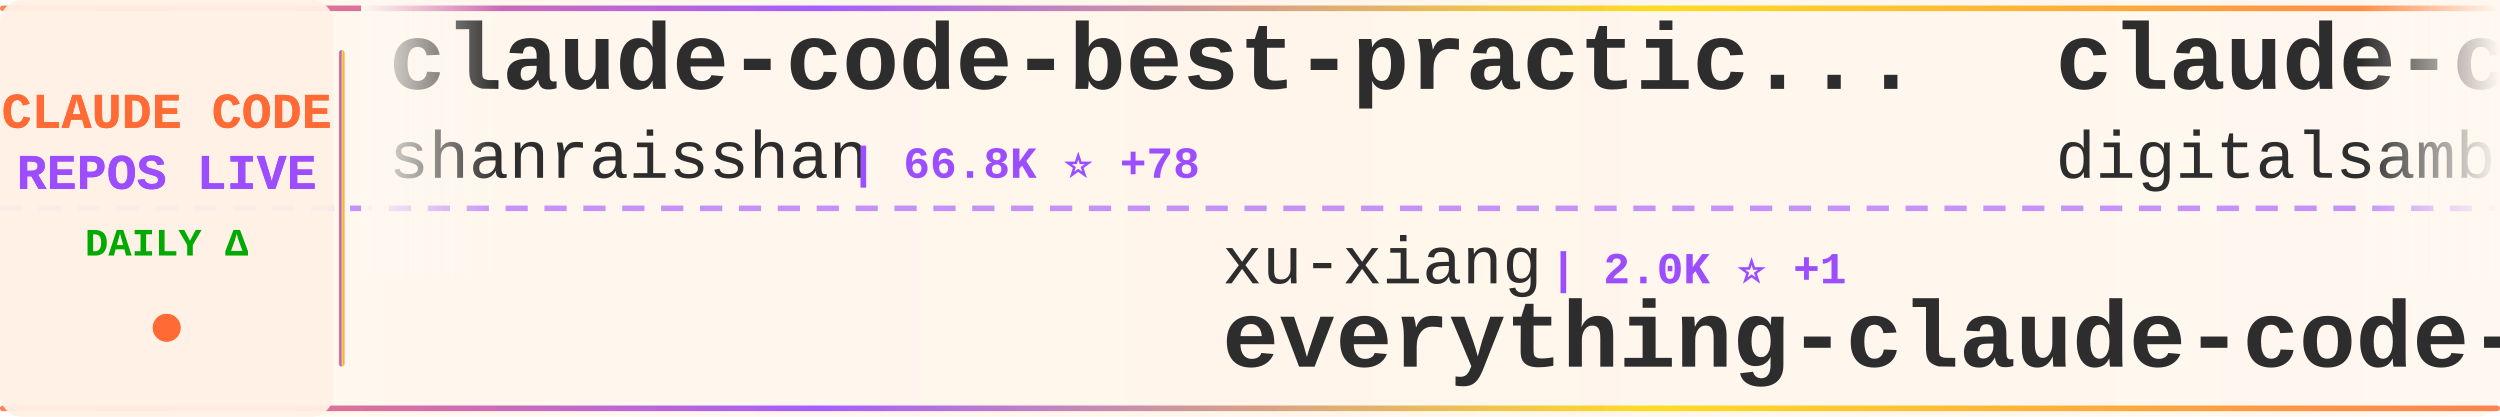
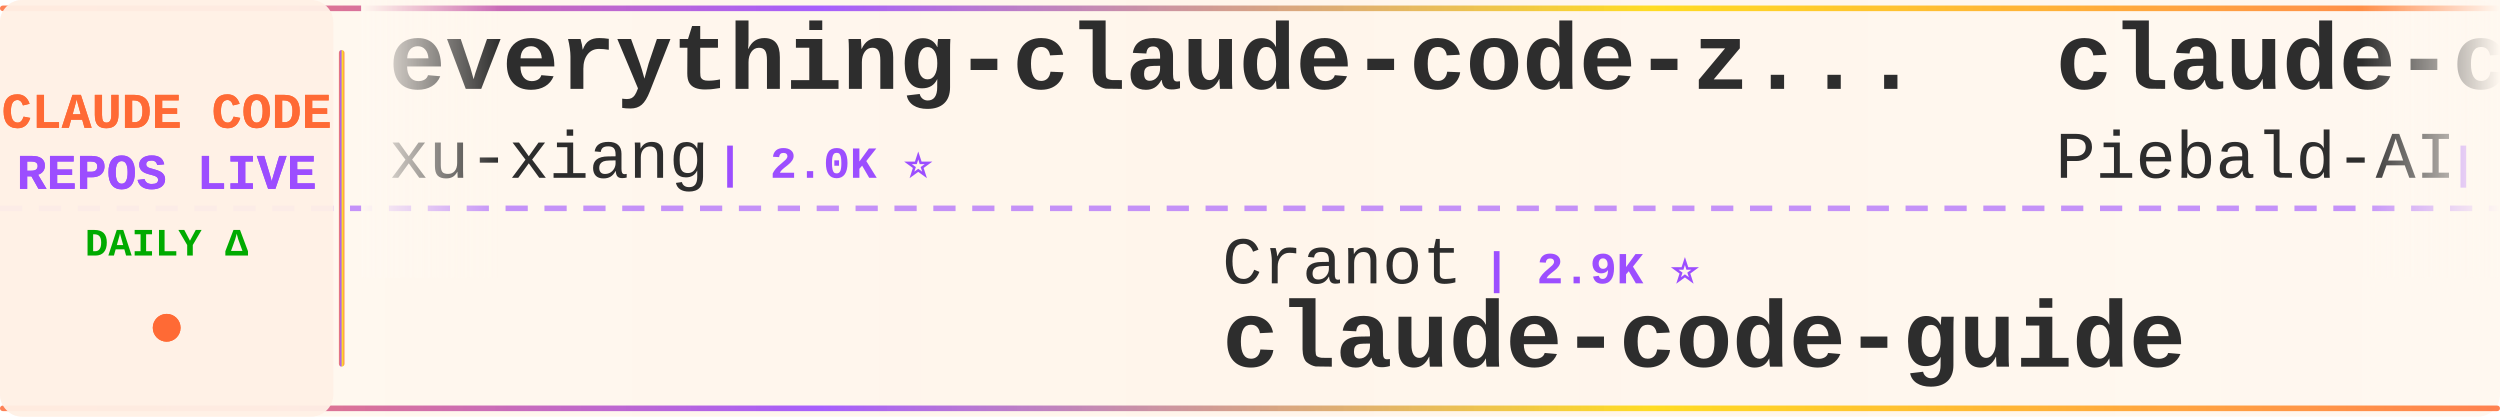
<svg xmlns="http://www.w3.org/2000/svg" width="900" height="150">
  <defs>
    <linearGradient id="tickerBg" x1="0%" y1="0%" x2="100%" y2="0%">
      <stop offset="0%" style="stop-color:#fff8f0;stop-opacity:0.98" />
      <stop offset="50%" style="stop-color:#fff5eb;stop-opacity:1" />
      <stop offset="100%" style="stop-color:#fff8f0;stop-opacity:0.98" />
    </linearGradient>
    <linearGradient id="borderGrad" x1="0%" y1="0%" x2="100%" y2="0%">
      <stop offset="0%" style="stop-color:#FF6B35;stop-opacity:0.85">
        <animate attributeName="stop-opacity" values="0.85;1;0.85" dur="2s" repeatCount="indefinite" />
      </stop>
      <stop offset="33%" style="stop-color:#9C4EFF;stop-opacity:0.9">
        <animate attributeName="stop-opacity" values="0.9;1;0.9" dur="2.2s" repeatCount="indefinite" />
      </stop>
      <stop offset="66%" style="stop-color:#FFD700;stop-opacity:0.85">
        <animate attributeName="stop-opacity" values="0.85;1;0.85" dur="1.8s" repeatCount="indefinite" />
      </stop>
      <stop offset="100%" style="stop-color:#FF6B35;stop-opacity:0.85">
        <animate attributeName="stop-opacity" values="0.85;1;0.85" dur="2s" repeatCount="indefinite" />
      </stop>
    </linearGradient>
    <filter id="textGlow">
      <feGaussianBlur stdDeviation="0.15" result="coloredBlur" />
      <feMerge>
        <feMergeNode in="coloredBlur" />
        <feMergeNode in="SourceGraphic" />
      </feMerge>
    </filter>
    <filter id="metricGlow">
      <feGaussianBlur stdDeviation="0.2" result="coloredBlur" />
      <feMerge>
        <feMergeNode in="coloredBlur" />
        <feMergeNode in="SourceGraphic" />
      </feMerge>
    </filter>
    <linearGradient id="leftFade" x1="0%" y1="0%" x2="100%" y2="0%">
      <stop offset="0%" style="stop-color:#fff8f0;stop-opacity:1" />
      <stop offset="100%" style="stop-color:#fff8f0;stop-opacity:0" />
    </linearGradient>
    <linearGradient id="rightFade" x1="0%" y1="0%" x2="100%" y2="0%">
      <stop offset="0%" style="stop-color:#fff8f0;stop-opacity:0" />
      <stop offset="100%" style="stop-color:#fff8f0;stop-opacity:1" />
    </linearGradient>
  </defs>
  <rect width="900" height="150" fill="url(#tickerBg)" rx="8" />
  <rect x="0" y="2" width="900" height="2" fill="url(#borderGrad)" rx="1" />
  <rect x="0" y="146" width="900" height="2" fill="url(#borderGrad)" rx="1" />
  <line x1="0" y1="75" x2="900" y2="75" stroke="#9C4EFF" stroke-width="2" stroke-dasharray="8 6" opacity="0.6" />
  <rect x="0" y="0" width="120" height="150" fill="#fff0e6" opacity="0.95" rx="8" />
  <text x="60" y="46" font-family="'Courier New', monospace" font-size="18" font-weight="bold" fill="#FF6B35" text-anchor="middle" filter="url(#textGlow)">
    CLAUDE CODE
  </text>
  <text x="60" y="68" font-family="'Courier New', monospace" font-size="18" font-weight="bold" fill="#9C4EFF" text-anchor="middle" filter="url(#textGlow)">
    REPOS LIVE
  </text>
  <text x="60" y="92" font-family="'Courier New', monospace" font-size="14" font-weight="bold" fill="#00aa00" text-anchor="middle">
    DAILY Δ
  </text>
  <circle cx="60" cy="118" r="5" fill="#FF6B35" filter="url(#metricGlow)">
    <animate attributeName="r" values="4;6;4" dur="1.5s" repeatCount="indefinite" />
    <animate attributeName="opacity" values="0.6;1;0.6" dur="1.5s" repeatCount="indefinite" />
  </circle>
  <rect x="122" y="18" width="2" height="114" fill="url(#borderGrad)" rx="1" />
  <clipPath id="tickerClip">
    <rect x="130" y="0" width="770" height="150" />
  </clipPath>
  <g clip-path="url(#tickerClip)">
    <g id="tickerItems">
      <animateTransform attributeName="transform" attributeType="XML" type="translate" from="0 0" to="-3000 0" dur="54s" repeatCount="indefinite" />
      <g transform="translate(0, 0)">
-         <text x="140" y="32" font-family="'Courier New', monospace" font-size="34" font-weight="bold" fill="#2d2d2d">claude-code-best-practic...</text>
-         <text x="140" y="64" font-family="'Courier New', monospace" font-size="24" font-weight="normal" fill="#2d2d2d" opacity="1.0">shanraisshan</text>
-         <text x="306" y="64" font-family="'Courier New', monospace" font-size="16" font-weight="bold" fill="#9C4EFF"> | 66.8K ⭐ +78</text>
+         <text x="140" y="32" font-family="'Courier New', monospace" font-size="34" font-weight="bold" fill="#2d2d2d">everything-claude-code-z...</text>
+         <text x="140" y="64" font-family="'Courier New', monospace" font-size="24" font-weight="normal" fill="#2d2d2d" opacity="1.0">xu-xiang</text>
+         <text x="258" y="64" font-family="'Courier New', monospace" font-size="16" font-weight="bold" fill="#9C4EFF"> | 2.0K ⭐</text>
      </g>
      <g transform="translate(300, 0)">
-         <text x="140" y="102" font-family="'Courier New', monospace" font-size="24" font-weight="normal" fill="#2d2d2d" opacity="1.0">xu-xiang</text>
-         <text x="258" y="102" font-family="'Courier New', monospace" font-size="16" font-weight="bold" fill="#9C4EFF"> | 2.0K ⭐ +1</text>
-         <text x="140" y="132" font-family="'Courier New', monospace" font-size="34" font-weight="bold" fill="#2d2d2d">everything-claude-code-z...</text>
+         <text x="140" y="102" font-family="'Courier New', monospace" font-size="24" font-weight="normal" fill="#2d2d2d" opacity="1.0">Cranot</text>
+         <text x="234" y="102" font-family="'Courier New', monospace" font-size="16" font-weight="bold" fill="#9C4EFF"> | 2.9K ⭐</text>
+         <text x="140" y="132" font-family="'Courier New', monospace" font-size="34" font-weight="bold" fill="#2d2d2d">claude-code-guide</text>
      </g>
      <g transform="translate(600, 0)">
-         <text x="140" y="32" font-family="'Courier New', monospace" font-size="34" font-weight="bold" fill="#2d2d2d">claude-code-video-toolki...</text>
-         <text x="140" y="64" font-family="'Courier New', monospace" font-size="24" font-weight="normal" fill="#2d2d2d" opacity="1.0">digitalsamba</text>
-         <text x="306" y="64" font-family="'Courier New', monospace" font-size="16" font-weight="bold" fill="#9C4EFF"> | 2.2K ⭐ +1</text>
+         <text x="140" y="32" font-family="'Courier New', monospace" font-size="34" font-weight="bold" fill="#2d2d2d">claude-code-system-promp...</text>
+         <text x="140" y="64" font-family="'Courier New', monospace" font-size="24" font-weight="normal" fill="#2d2d2d" opacity="1.0">Piebald-AI</text>
+         <text x="282" y="64" font-family="'Courier New', monospace" font-size="16" font-weight="bold" fill="#9C4EFF"> | 12.8K ⭐ +2</text>
      </g>
      <g transform="translate(900, 0)">
-         <text x="140" y="102" font-family="'Courier New', monospace" font-size="24" font-weight="normal" fill="#2d2d2d" opacity="1.0">1rgs</text>
-         <text x="210" y="102" font-family="'Courier New', monospace" font-size="16" font-weight="bold" fill="#9C4EFF"> | 3.8K ⭐</text>
-         <text x="140" y="132" font-family="'Courier New', monospace" font-size="34" font-weight="bold" fill="#2d2d2d">claude-code-proxy</text>
+         <text x="140" y="102" font-family="'Courier New', monospace" font-size="24" font-weight="normal" fill="#2d2d2d" opacity="1.0">lorryjovens-hub</text>
+         <text x="342" y="102" font-family="'Courier New', monospace" font-size="16" font-weight="bold" fill="#9C4EFF"> | 1.7K ⭐</text>
+         <text x="140" y="132" font-family="'Courier New', monospace" font-size="34" font-weight="bold" fill="#2d2d2d">claude-code-rust</text>
      </g>
      <g transform="translate(1200, 0)">
-         <text x="140" y="32" font-family="'Courier New', monospace" font-size="34" font-weight="bold" fill="#2d2d2d">awesome-claude-code-tool...</text>
-         <text x="140" y="64" font-family="'Courier New', monospace" font-size="24" font-weight="normal" fill="#2d2d2d" opacity="1.0">rohitg00</text>
-         <text x="258" y="64" font-family="'Courier New', monospace" font-size="16" font-weight="bold" fill="#9C4EFF"> | 2.7K ⭐</text>
+         <text x="140" y="32" font-family="'Courier New', monospace" font-size="34" font-weight="bold" fill="#2d2d2d">claude-coder</text>
+         <text x="140" y="64" font-family="'Courier New', monospace" font-size="24" font-weight="normal" fill="#2d2d2d" opacity="1.0">kodu-ai</text>
+         <text x="246" y="64" font-family="'Courier New', monospace" font-size="16" font-weight="bold" fill="#9C4EFF"> | 5.2K ⭐</text>
      </g>
      <g transform="translate(1500, 0)">
-         <text x="140" y="102" font-family="'Courier New', monospace" font-size="24" font-weight="normal" fill="#2d2d2d" opacity="1.0">SeemSeam</text>
-         <text x="258" y="102" font-family="'Courier New', monospace" font-size="16" font-weight="bold" fill="#9C4EFF"> | 3.5K ⭐</text>
-         <text x="140" y="132" font-family="'Courier New', monospace" font-size="34" font-weight="bold" fill="#2d2d2d">claude_codex_bridge</text>
+         <text x="140" y="102" font-family="'Courier New', monospace" font-size="24" font-weight="normal" fill="#2d2d2d" opacity="1.0">andrew-kramer-inno</text>
+         <text x="378" y="102" font-family="'Courier New', monospace" font-size="16" font-weight="bold" fill="#9C4EFF"> | 595 ⭐</text>
+         <text x="140" y="132" font-family="'Courier New', monospace" font-size="34" font-weight="bold" fill="#2d2d2d">claude-code-source-build</text>
      </g>
      <g transform="translate(1800, 0)">
-         <text x="140" y="32" font-family="'Courier New', monospace" font-size="34" font-weight="bold" fill="#2d2d2d">how-claude-code-works</text>
-         <text x="140" y="64" font-family="'Courier New', monospace" font-size="24" font-weight="normal" fill="#2d2d2d" opacity="1.0">Windy3f3f3f3f</text>
-         <text x="318" y="64" font-family="'Courier New', monospace" font-size="16" font-weight="bold" fill="#9C4EFF"> | 3.7K ⭐ +2</text>
+         <text x="140" y="32" font-family="'Courier New', monospace" font-size="34" font-weight="bold" fill="#2d2d2d">claude-code-cli</text>
+         <text x="140" y="64" font-family="'Courier New', monospace" font-size="24" font-weight="normal" fill="#2d2d2d" opacity="1.0">huangserva</text>
+         <text x="282" y="64" font-family="'Courier New', monospace" font-size="16" font-weight="bold" fill="#9C4EFF"> | 630 ⭐</text>
      </g>
      <g transform="translate(2100, 0)">
        <text x="140" y="102" font-family="'Courier New', monospace" font-size="24" font-weight="normal" fill="#2d2d2d" opacity="1.0">OneRedOak</text>
-         <text x="270" y="102" font-family="'Courier New', monospace" font-size="16" font-weight="bold" fill="#9C4EFF"> | 3.9K ⭐</text>
+         <text x="270" y="102" font-family="'Courier New', monospace" font-size="16" font-weight="bold" fill="#9C4EFF"> | 3.9K ⭐ -1</text>
        <text x="140" y="132" font-family="'Courier New', monospace" font-size="34" font-weight="bold" fill="#2d2d2d">claude-code-workflows</text>
      </g>
      <g transform="translate(2400, 0)">
-         <text x="140" y="32" font-family="'Courier New', monospace" font-size="34" font-weight="bold" fill="#2d2d2d">claude-code-spec-workflo...</text>
-         <text x="140" y="64" font-family="'Courier New', monospace" font-size="24" font-weight="normal" fill="#2d2d2d" opacity="1.0">Pimzino</text>
-         <text x="246" y="64" font-family="'Courier New', monospace" font-size="16" font-weight="bold" fill="#9C4EFF"> | 3.9K ⭐</text>
+         <text x="140" y="32" font-family="'Courier New', monospace" font-size="34" font-weight="bold" fill="#2d2d2d">claude-code-router</text>
+         <text x="140" y="64" font-family="'Courier New', monospace" font-size="24" font-weight="normal" fill="#2d2d2d" opacity="1.0">musistudio</text>
+         <text x="282" y="64" font-family="'Courier New', monospace" font-size="16" font-weight="bold" fill="#9C4EFF"> | 37.5K ⭐ -1</text>
      </g>
      <g transform="translate(2700, 0)">
-         <text x="140" y="102" font-family="'Courier New', monospace" font-size="24" font-weight="normal" fill="#2d2d2d" opacity="1.0">ChinaSiro</text>
-         <text x="270" y="102" font-family="'Courier New', monospace" font-size="16" font-weight="bold" fill="#9C4EFF"> | 9.7K ⭐ +1</text>
-         <text x="140" y="132" font-family="'Courier New', monospace" font-size="34" font-weight="bold" fill="#2d2d2d">claude-code-sourcemap</text>
+         <text x="140" y="102" font-family="'Courier New', monospace" font-size="24" font-weight="normal" fill="#2d2d2d" opacity="1.0">anthropics</text>
+         <text x="282" y="102" font-family="'Courier New', monospace" font-size="16" font-weight="bold" fill="#9C4EFF"> | 179.1K ⭐ +179.1K</text>
+         <text x="140" y="132" font-family="'Courier New', monospace" font-size="34" font-weight="bold" fill="#2d2d2d">skills</text>
      </g>
      <g transform="translate(3000, 0)">
-         <text x="140" y="32" font-family="'Courier New', monospace" font-size="34" font-weight="bold" fill="#2d2d2d">claude-code-best-practic...</text>
-         <text x="140" y="64" font-family="'Courier New', monospace" font-size="24" font-weight="normal" fill="#2d2d2d" opacity="1.0">shanraisshan</text>
-         <text x="306" y="64" font-family="'Courier New', monospace" font-size="16" font-weight="bold" fill="#9C4EFF"> | 66.8K ⭐ +78</text>
+         <text x="140" y="32" font-family="'Courier New', monospace" font-size="34" font-weight="bold" fill="#2d2d2d">everything-claude-code-z...</text>
+         <text x="140" y="64" font-family="'Courier New', monospace" font-size="24" font-weight="normal" fill="#2d2d2d" opacity="1.0">xu-xiang</text>
+         <text x="258" y="64" font-family="'Courier New', monospace" font-size="16" font-weight="bold" fill="#9C4EFF"> | 2.0K ⭐</text>
      </g>
      <g transform="translate(3300, 0)">
-         <text x="140" y="102" font-family="'Courier New', monospace" font-size="24" font-weight="normal" fill="#2d2d2d" opacity="1.0">xu-xiang</text>
-         <text x="258" y="102" font-family="'Courier New', monospace" font-size="16" font-weight="bold" fill="#9C4EFF"> | 2.0K ⭐ +1</text>
-         <text x="140" y="132" font-family="'Courier New', monospace" font-size="34" font-weight="bold" fill="#2d2d2d">everything-claude-code-z...</text>
+         <text x="140" y="102" font-family="'Courier New', monospace" font-size="24" font-weight="normal" fill="#2d2d2d" opacity="1.0">Cranot</text>
+         <text x="234" y="102" font-family="'Courier New', monospace" font-size="16" font-weight="bold" fill="#9C4EFF"> | 2.9K ⭐</text>
+         <text x="140" y="132" font-family="'Courier New', monospace" font-size="34" font-weight="bold" fill="#2d2d2d">claude-code-guide</text>
      </g>
      <g transform="translate(3600, 0)">
-         <text x="140" y="32" font-family="'Courier New', monospace" font-size="34" font-weight="bold" fill="#2d2d2d">claude-code-video-toolki...</text>
-         <text x="140" y="64" font-family="'Courier New', monospace" font-size="24" font-weight="normal" fill="#2d2d2d" opacity="1.0">digitalsamba</text>
-         <text x="306" y="64" font-family="'Courier New', monospace" font-size="16" font-weight="bold" fill="#9C4EFF"> | 2.2K ⭐ +1</text>
+         <text x="140" y="32" font-family="'Courier New', monospace" font-size="34" font-weight="bold" fill="#2d2d2d">claude-code-system-promp...</text>
+         <text x="140" y="64" font-family="'Courier New', monospace" font-size="24" font-weight="normal" fill="#2d2d2d" opacity="1.0">Piebald-AI</text>
+         <text x="282" y="64" font-family="'Courier New', monospace" font-size="16" font-weight="bold" fill="#9C4EFF"> | 12.8K ⭐ +2</text>
      </g>
      <g transform="translate(3900, 0)">
-         <text x="140" y="102" font-family="'Courier New', monospace" font-size="24" font-weight="normal" fill="#2d2d2d" opacity="1.0">1rgs</text>
-         <text x="210" y="102" font-family="'Courier New', monospace" font-size="16" font-weight="bold" fill="#9C4EFF"> | 3.8K ⭐</text>
-         <text x="140" y="132" font-family="'Courier New', monospace" font-size="34" font-weight="bold" fill="#2d2d2d">claude-code-proxy</text>
+         <text x="140" y="102" font-family="'Courier New', monospace" font-size="24" font-weight="normal" fill="#2d2d2d" opacity="1.0">lorryjovens-hub</text>
+         <text x="342" y="102" font-family="'Courier New', monospace" font-size="16" font-weight="bold" fill="#9C4EFF"> | 1.7K ⭐</text>
+         <text x="140" y="132" font-family="'Courier New', monospace" font-size="34" font-weight="bold" fill="#2d2d2d">claude-code-rust</text>
      </g>
    </g>
  </g>
  <rect x="130" y="0" width="50" height="100" fill="url(#leftFade)" />
  <rect x="850" y="0" width="50" height="100" fill="url(#rightFade)" />
</svg>
